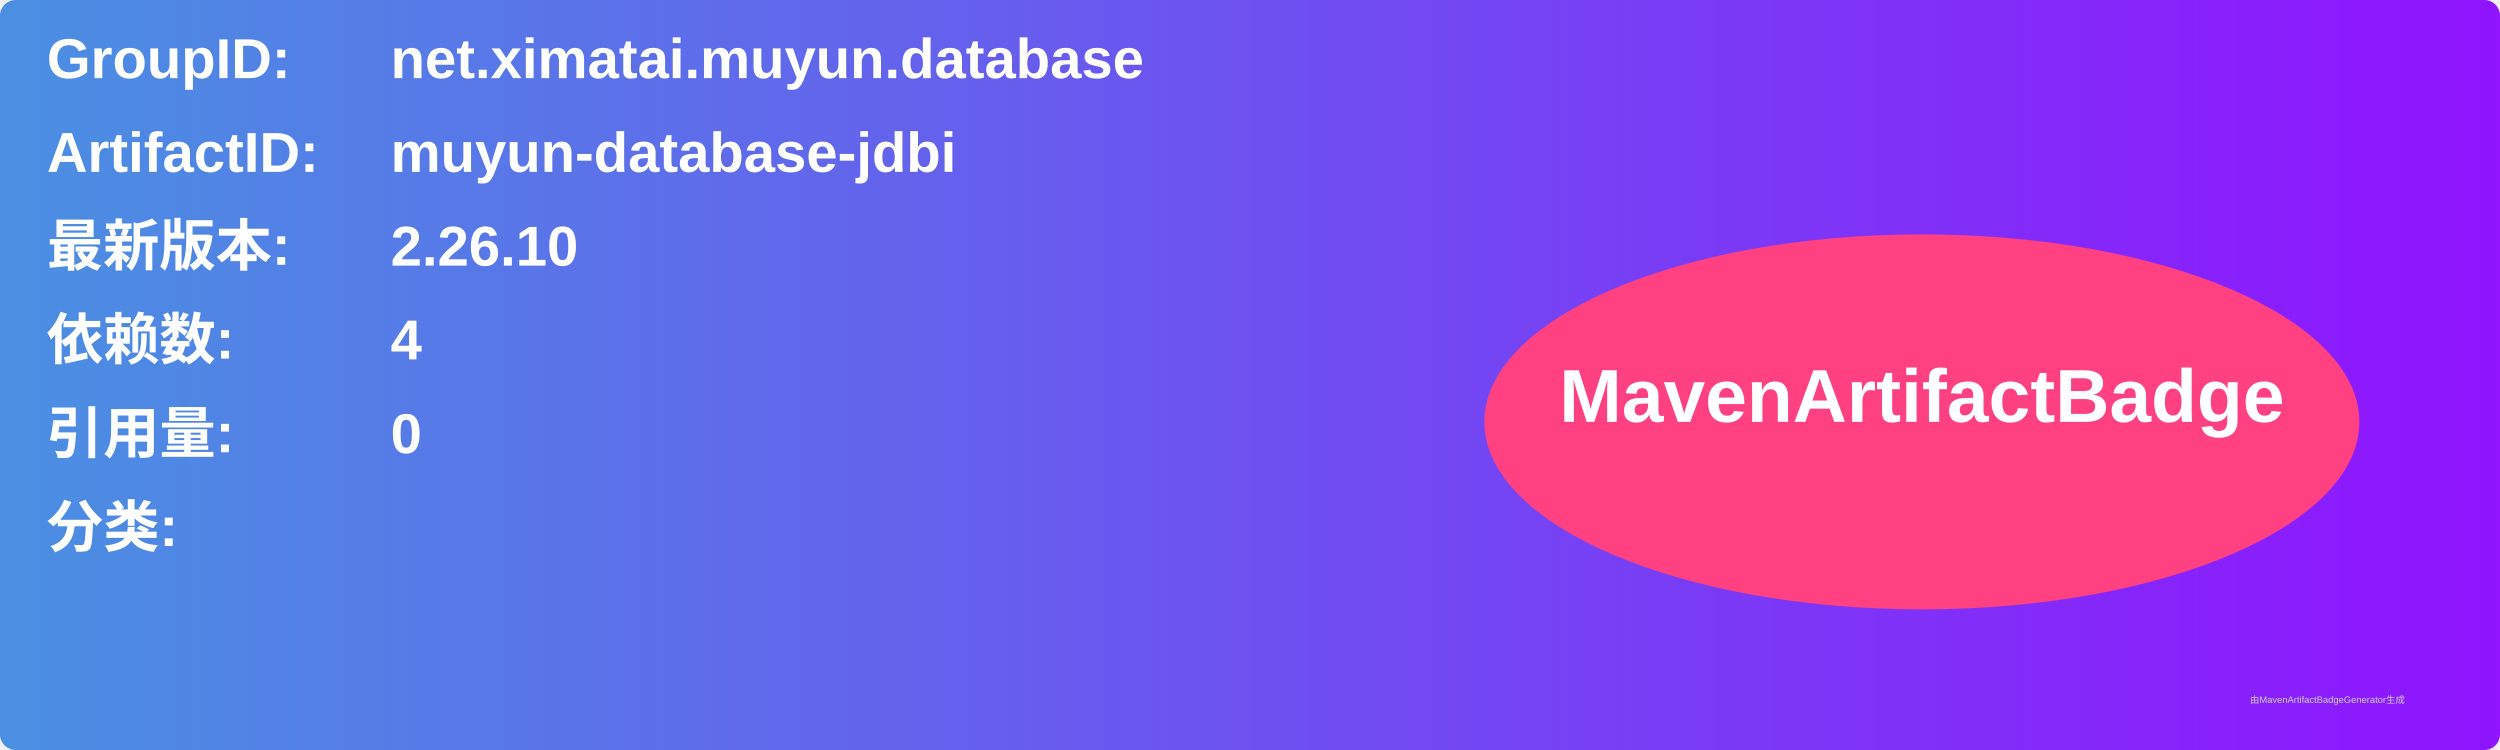
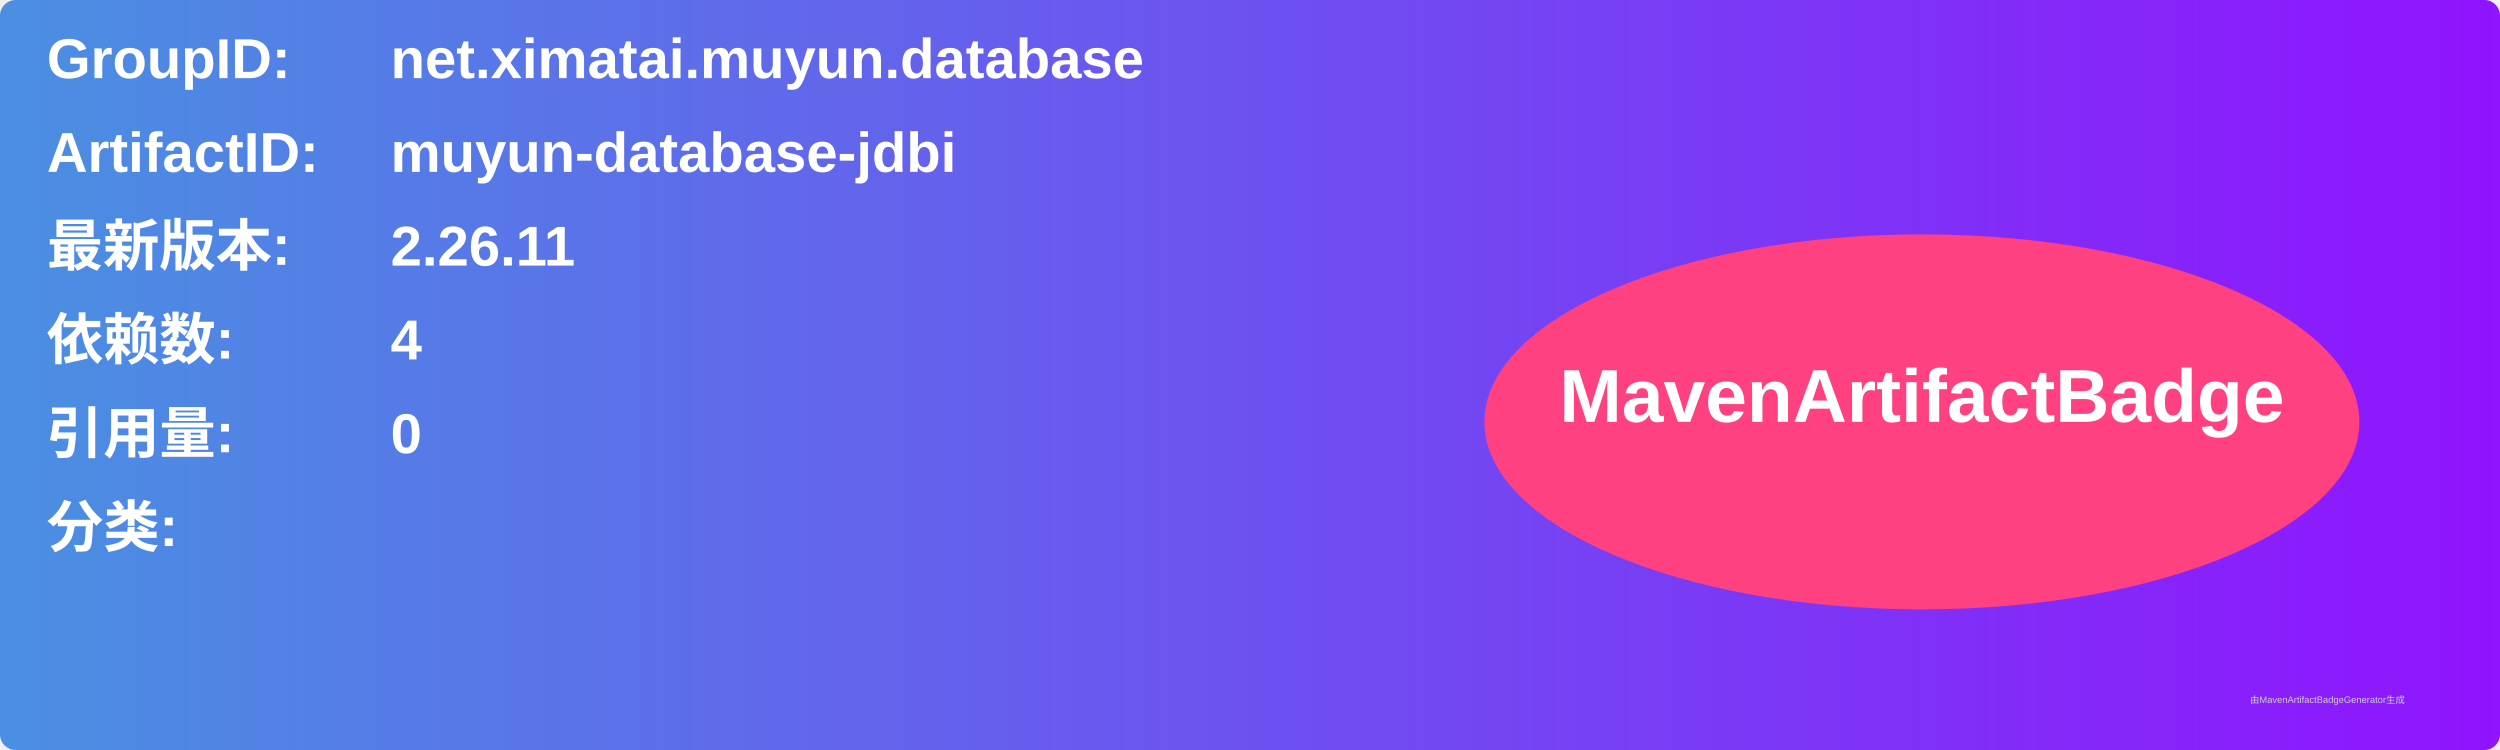
<svg xmlns="http://www.w3.org/2000/svg" width="800" height="240" viewBox="0 0 800 240">
  <linearGradient id="grad" x1="0%" y1="0%" x2="100%" y2="0%">
    <stop offset="0%" stop-color="#4a90e2" />
    <stop offset="100%" stop-color="#9013fe" />
  </linearGradient>
  <rect width="100%" height="100%" rx="5" ry="5" fill="url(#grad)" />
  <g transform="translate(15, 15)">
    <text x="0" y="10" font-family="Arial" font-size="18" fill="white" font-weight="bold" width="260">GroupID:</text>
    <text x="110" y="10" font-family="Arial" font-size="18" fill="white" font-weight="bold" width="460">net.ximatai.muyun.database</text>
    <text x="0" y="40" font-family="Arial" font-size="18" fill="white" font-weight="bold" width="260">ArtifactID:</text>
    <text x="110" y="40" font-family="Arial" font-size="18" fill="white" font-weight="bold" width="460">muyun-database-jdbi</text>
    <text x="0" y="70" font-family="Arial" font-size="18" fill="white" font-weight="bold">最新版本:</text>
    <text x="110" y="70" font-family="Arial" font-size="18" fill="white" font-weight="bold">
-       <tspan font-weight="bold">2.26.10</tspan>
+       <tspan font-weight="bold">2.26.11</tspan>
    </text>
    <text x="0" y="100" font-family="Arial" font-size="18" fill="white" font-weight="bold">依赖数: </text>
    <text x="110" y="100" font-family="Arial" font-size="18" fill="white">
      <tspan font-weight="bold">4</tspan>
    </text>
    <text x="0" y="130" font-family="Arial" font-size="18" fill="white" font-weight="bold">引用量: </text>
    <text x="110" y="130" font-family="Arial" font-size="18" fill="white">
      <tspan font-weight="bold">0</tspan>
    </text>
    <text x="0" y="160" font-family="Arial" font-size="18" fill="white" font-weight="bold">分类:</text>
    <text x="10" y="190" font-family="Arial" font-size="10" fill="white">
      <tspan font-weight="bold" />
    </text>
    <ellipse cx="600" cy="120" rx="140" ry="60" fill="#ff4081" />
    <text x="600" y="120" text-anchor="middle" font-family="Arial" font-size="24" fill="white" font-weight="bold">MavenArtifactBadge</text>
  </g>
  <text x="720" y="225" font-family="Arial" font-size="3" fill="#d0d0d0">由MavenArtifactBadgeGenerator生成</text>
</svg>
